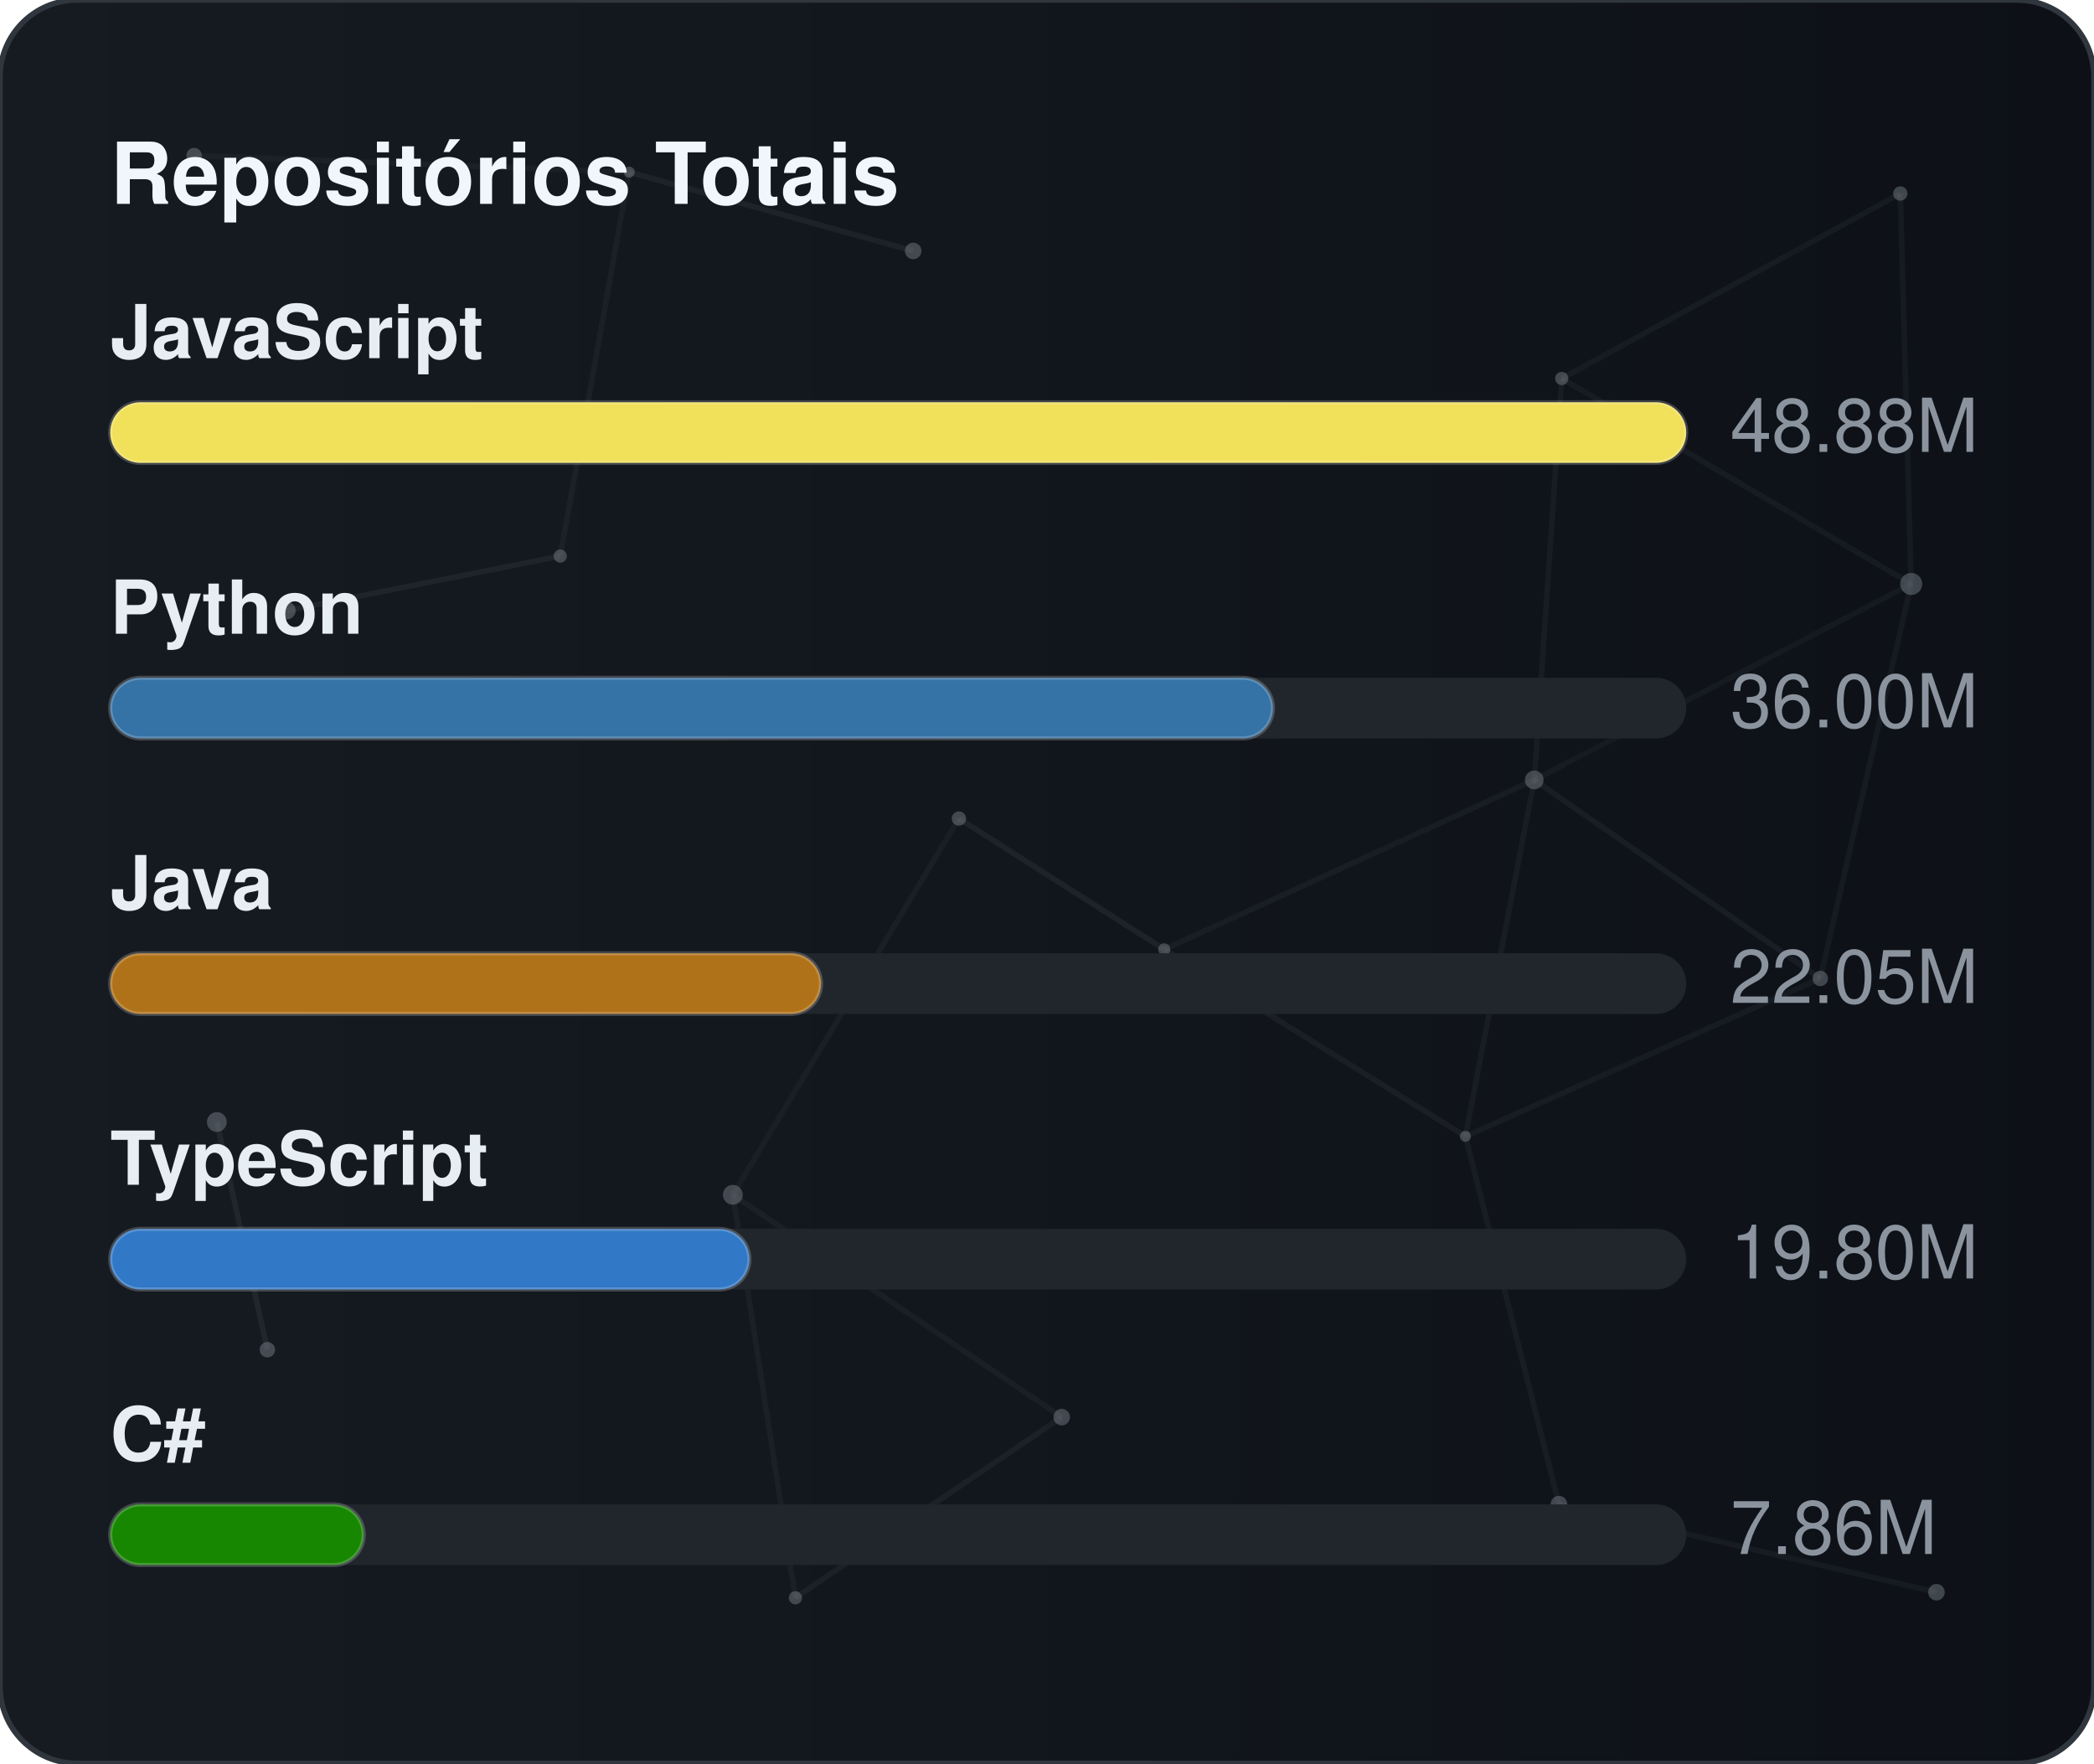
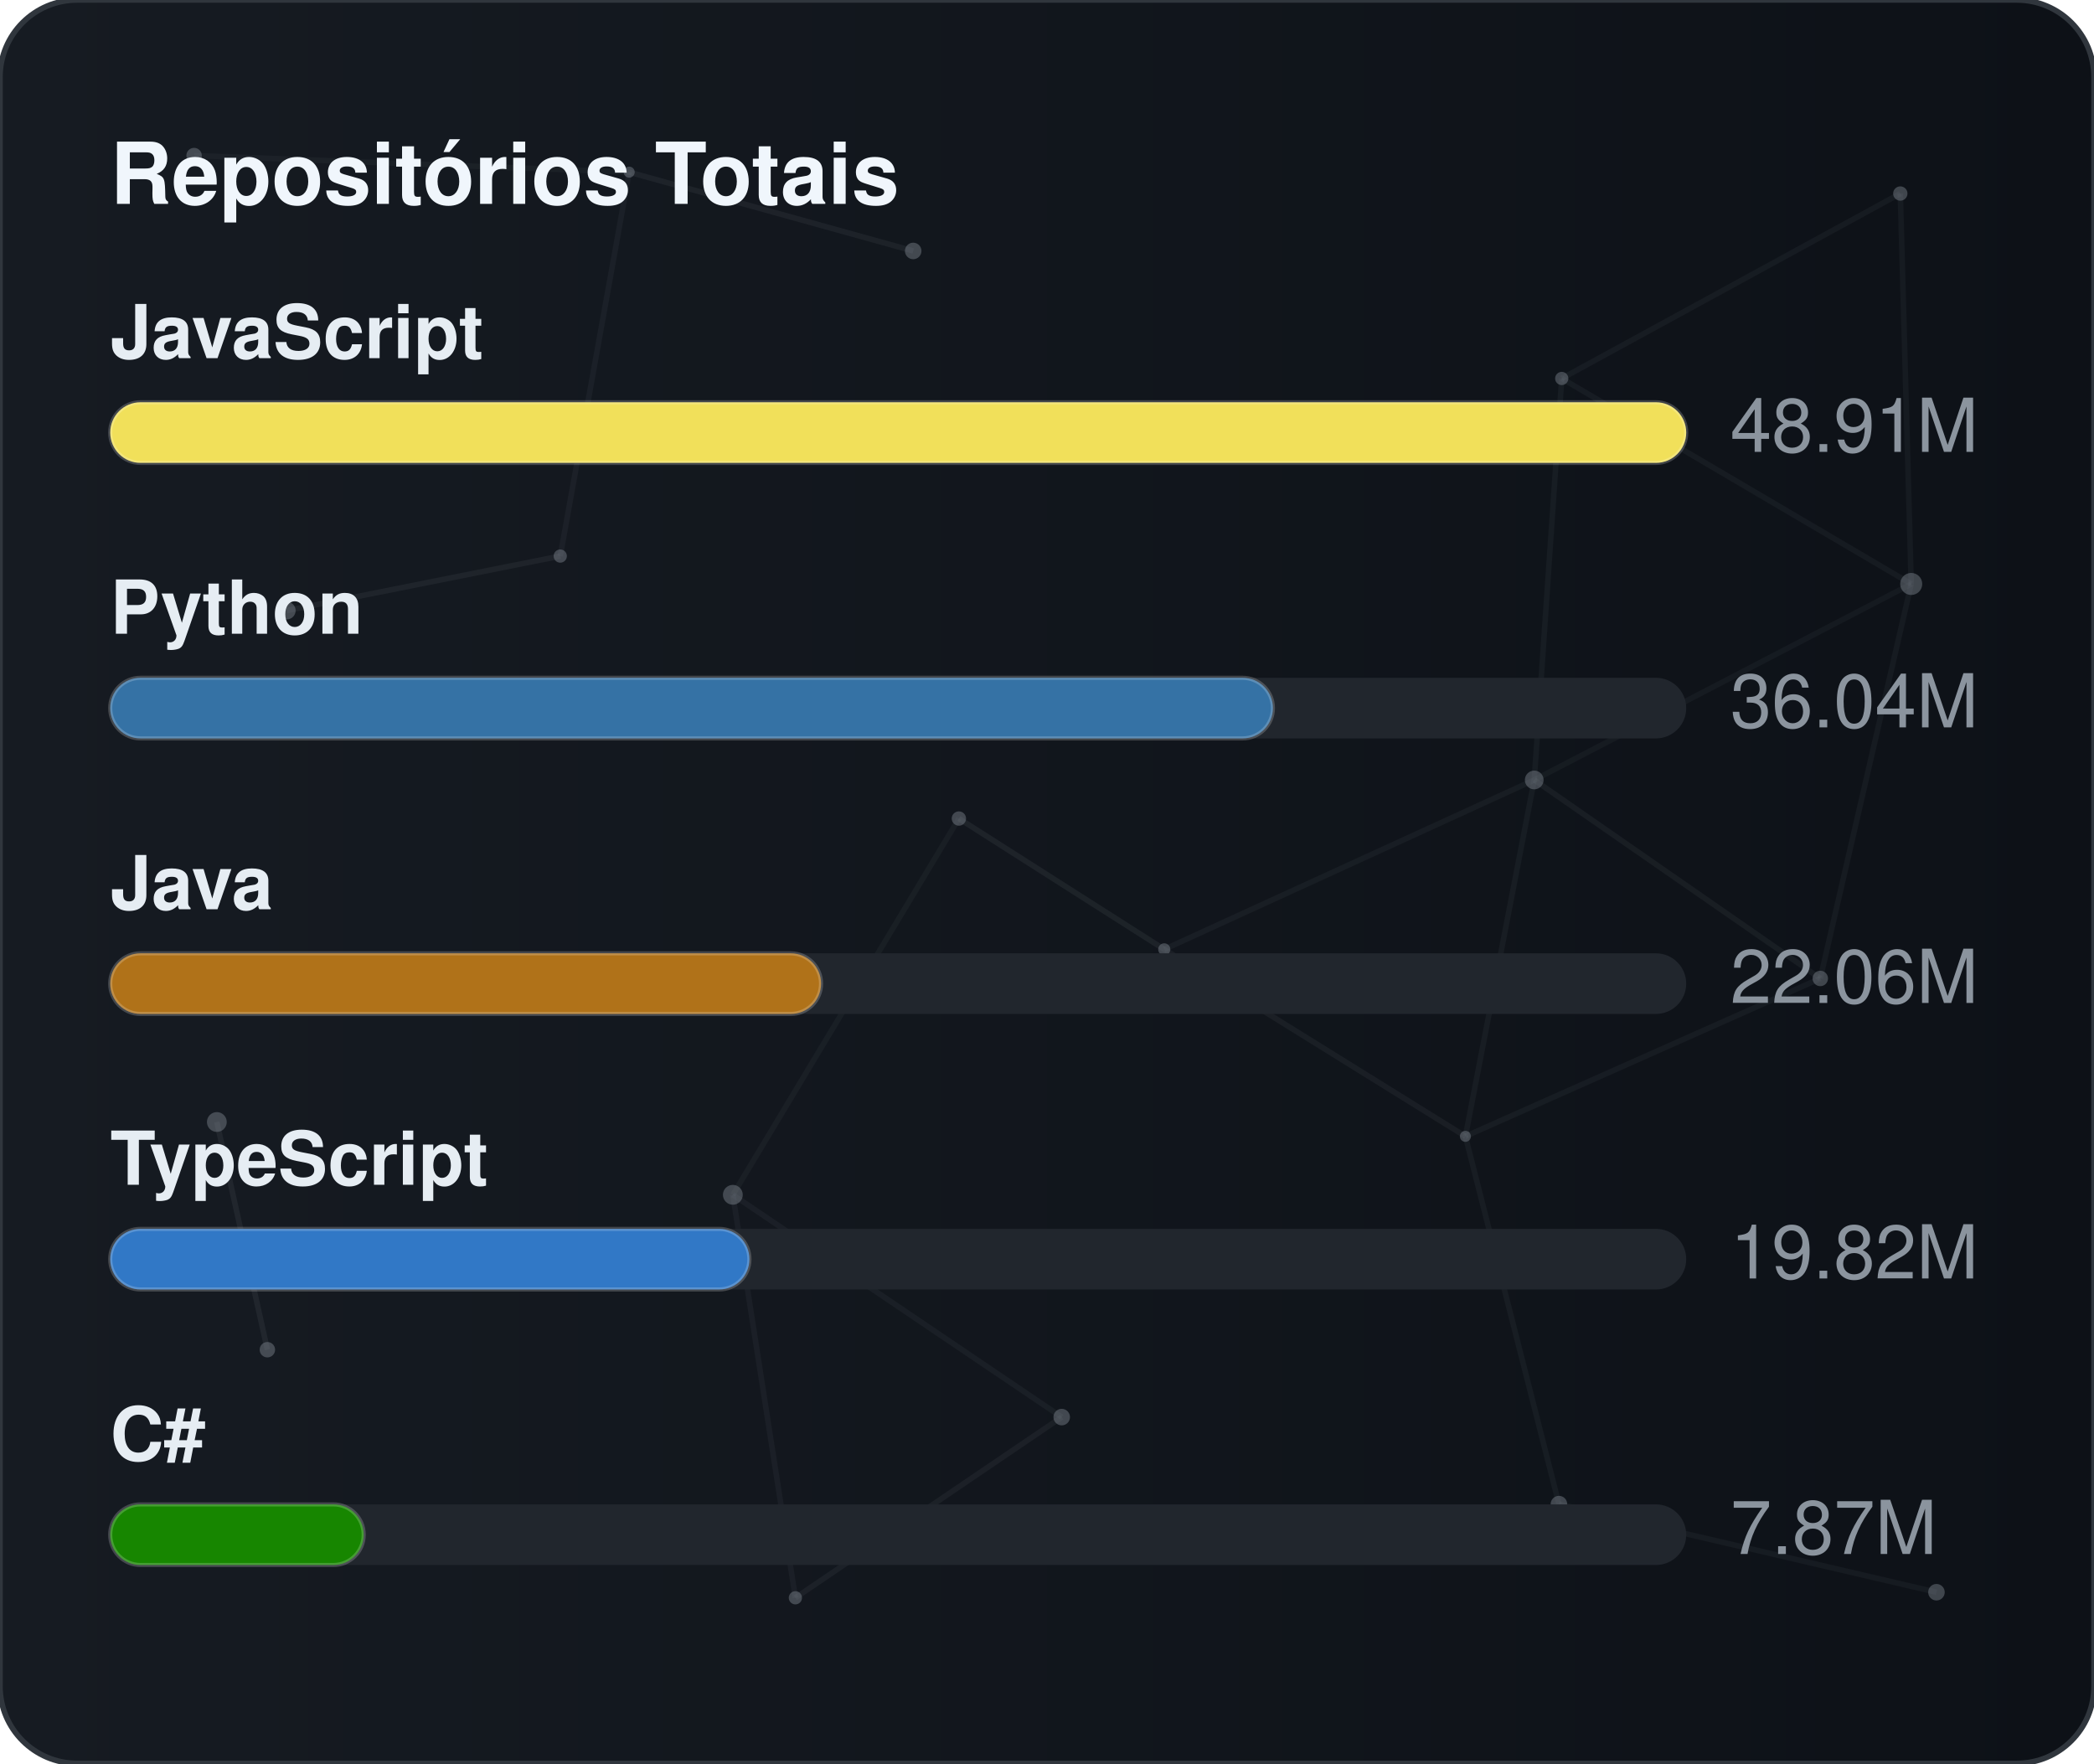
<svg xmlns="http://www.w3.org/2000/svg" width="380" height="320" viewBox="0 0 380 320" role="img" aria-label="Repositórios Totais">
  <defs>
    <linearGradient id="gradGithubTotal" x1="0%" y1="0%" x2="100%" y2="0%">
      <stop offset="0%" stop-color="#161b22" />
      <stop offset="100%" stop-color="#0d1117" />
    </linearGradient>
    <clipPath id="cardClipgradGithubTotal">
      <rect x="0" y="0" width="380" height="320" rx="14" />
    </clipPath>
  </defs>
  <style>
    text { font-family: -apple-system, BlinkMacSystemFont, "Segoe UI", Helvetica, Arial, sans-serif; font-size: 13.5px; }
    .card { fill: url(#gradGithubTotal); stroke: #30363d; stroke-width: 1; }
    .title { fill: #f0f6fc; font-weight: 700; font-size: 15.5px; }
    .lbl { fill: #e6edf3; font-weight: 600; }
    .val { fill: #8b949e; }
    .track { fill: #21262d; }
    .bar { stroke: rgba(255,255,255,0.2); stroke-width: 0.75; }
  </style>
  <rect x="0" y="0" width="380" height="320" rx="14" class="card" />
  <g clip-path="url(#cardClipgradGithubTotal)">
    <line x1="35.22" y1="28.23" x2="114.18" y2="31.24" stroke="#8b949e" stroke-width="1" opacity="0.06">
      <animate attributeName="x1" values="35.22;35.39;35.22" dur="9.6s" repeatCount="indefinite" />
      <animate attributeName="y1" values="28.23;26.86;28.23" dur="11.5s" repeatCount="indefinite" />
      <animate attributeName="x2" values="114.18;107.41;114.18" dur="10.9s" repeatCount="indefinite" />
      <animate attributeName="y2" values="31.24;28.12;31.24" dur="13.1s" repeatCount="indefinite" />
    </line>
    <line x1="114.18" y1="31.24" x2="165.72" y2="45.54" stroke="#8b949e" stroke-width="1" opacity="0.09">
      <animate attributeName="x1" values="114.18;107.41;114.18" dur="10.9s" repeatCount="indefinite" />
      <animate attributeName="y1" values="31.24;28.12;31.24" dur="13.1s" repeatCount="indefinite" />
      <animate attributeName="x2" values="165.72;156.65;165.72" dur="7.7s" repeatCount="indefinite" />
      <animate attributeName="y2" values="45.54;47.56;45.54" dur="9.2s" repeatCount="indefinite" />
    </line>
    <line x1="114.18" y1="31.24" x2="101.67" y2="100.91" stroke="#8b949e" stroke-width="1" opacity="0.07">
      <animate attributeName="x1" values="114.18;107.41;114.18" dur="10.9s" repeatCount="indefinite" />
      <animate attributeName="y1" values="31.24;28.12;31.24" dur="13.1s" repeatCount="indefinite" />
      <animate attributeName="x2" values="101.67;109.76;101.67" dur="6.4s" repeatCount="indefinite" />
      <animate attributeName="y2" values="100.91;94.52;100.91" dur="7.6s" repeatCount="indefinite" />
    </line>
    <line x1="283.41" y1="68.68" x2="344.85" y2="35.12" stroke="#8b949e" stroke-width="1" opacity="0.07">
      <animate attributeName="x1" values="283.41;282.83;283.41" dur="12.0s" repeatCount="indefinite" />
      <animate attributeName="y1" values="68.68;66.16;68.68" dur="14.4s" repeatCount="indefinite" />
      <animate attributeName="x2" values="344.85;343.1;344.85" dur="9.8s" repeatCount="indefinite" />
      <animate attributeName="y2" values="35.12;30.36;35.12" dur="11.8s" repeatCount="indefinite" />
    </line>
    <line x1="283.41" y1="68.68" x2="278.42" y2="141.54" stroke="#8b949e" stroke-width="1" opacity="0.07">
      <animate attributeName="x1" values="283.41;282.83;283.41" dur="12.0s" repeatCount="indefinite" />
      <animate attributeName="y1" values="68.68;66.16;68.68" dur="14.4s" repeatCount="indefinite" />
      <animate attributeName="x2" values="278.42;271.97;278.42" dur="6.3s" repeatCount="indefinite" />
      <animate attributeName="y2" values="141.54;140.88;141.54" dur="7.5s" repeatCount="indefinite" />
    </line>
    <line x1="283.41" y1="68.68" x2="346.83" y2="105.97" stroke="#8b949e" stroke-width="1" opacity="0.07">
      <animate attributeName="x1" values="283.41;282.83;283.41" dur="12.0s" repeatCount="indefinite" />
      <animate attributeName="y1" values="68.68;66.16;68.68" dur="14.4s" repeatCount="indefinite" />
      <animate attributeName="x2" values="346.83;354.74;346.83" dur="10.4s" repeatCount="indefinite" />
      <animate attributeName="y2" values="105.97;113.25;105.97" dur="12.5s" repeatCount="indefinite" />
    </line>
    <line x1="344.85" y1="35.12" x2="346.83" y2="105.97" stroke="#8b949e" stroke-width="1" opacity="0.07">
      <animate attributeName="x1" values="344.85;343.1;344.85" dur="9.8s" repeatCount="indefinite" />
      <animate attributeName="y1" values="35.12;30.36;35.12" dur="11.8s" repeatCount="indefinite" />
      <animate attributeName="x2" values="346.83;354.74;346.83" dur="10.4s" repeatCount="indefinite" />
      <animate attributeName="y2" values="105.97;113.25;105.97" dur="12.5s" repeatCount="indefinite" />
    </line>
    <line x1="52.05" y1="110.8" x2="101.67" y2="100.91" stroke="#8b949e" stroke-width="1" opacity="0.09">
      <animate attributeName="x1" values="52.05;49.17;52.05" dur="7.9s" repeatCount="indefinite" />
      <animate attributeName="y1" values="110.8;114.75;110.8" dur="9.5s" repeatCount="indefinite" />
      <animate attributeName="x2" values="101.67;109.76;101.67" dur="6.4s" repeatCount="indefinite" />
      <animate attributeName="y2" values="100.91;94.52;100.91" dur="7.6s" repeatCount="indefinite" />
    </line>
    <line x1="174.01" y1="148.54" x2="132.99" y2="216.82" stroke="#8b949e" stroke-width="1" opacity="0.06">
      <animate attributeName="x1" values="174.01;179.31;174.01" dur="7.4s" repeatCount="indefinite" />
      <animate attributeName="y1" values="148.54;150.39;148.54" dur="8.9s" repeatCount="indefinite" />
      <animate attributeName="x2" values="132.99;131.19;132.99" dur="9.7s" repeatCount="indefinite" />
      <animate attributeName="y2" values="216.82;223.91;216.82" dur="11.7s" repeatCount="indefinite" />
    </line>
    <line x1="174.01" y1="148.54" x2="211.28" y2="172.28" stroke="#8b949e" stroke-width="1" opacity="0.10">
      <animate attributeName="x1" values="174.01;179.31;174.01" dur="7.4s" repeatCount="indefinite" />
      <animate attributeName="y1" values="148.54;150.39;148.54" dur="8.9s" repeatCount="indefinite" />
      <animate attributeName="x2" values="211.28;207.15;211.28" dur="8.7s" repeatCount="indefinite" />
      <animate attributeName="y2" values="172.28;167.34;172.28" dur="10.4s" repeatCount="indefinite" />
    </line>
    <line x1="278.42" y1="141.54" x2="346.83" y2="105.97" stroke="#8b949e" stroke-width="1" opacity="0.06">
      <animate attributeName="x1" values="278.42;271.97;278.42" dur="6.3s" repeatCount="indefinite" />
      <animate attributeName="y1" values="141.54;140.88;141.54" dur="7.5s" repeatCount="indefinite" />
      <animate attributeName="x2" values="346.83;354.74;346.83" dur="10.4s" repeatCount="indefinite" />
      <animate attributeName="y2" values="105.97;113.25;105.97" dur="12.5s" repeatCount="indefinite" />
    </line>
    <line x1="278.42" y1="141.54" x2="211.28" y2="172.28" stroke="#8b949e" stroke-width="1" opacity="0.07">
      <animate attributeName="x1" values="278.42;271.97;278.42" dur="6.3s" repeatCount="indefinite" />
      <animate attributeName="y1" values="141.54;140.88;141.54" dur="7.5s" repeatCount="indefinite" />
      <animate attributeName="x2" values="211.28;207.15;211.28" dur="8.7s" repeatCount="indefinite" />
      <animate attributeName="y2" values="172.28;167.34;172.28" dur="10.4s" repeatCount="indefinite" />
    </line>
    <line x1="278.42" y1="141.54" x2="265.93" y2="206.21" stroke="#8b949e" stroke-width="1" opacity="0.07">
      <animate attributeName="x1" values="278.42;271.97;278.42" dur="6.3s" repeatCount="indefinite" />
      <animate attributeName="y1" values="141.54;140.88;141.54" dur="7.5s" repeatCount="indefinite" />
      <animate attributeName="x2" values="265.93;263.56;265.93" dur="8.0s" repeatCount="indefinite" />
      <animate attributeName="y2" values="206.21;213.6;206.21" dur="9.6s" repeatCount="indefinite" />
    </line>
    <line x1="278.42" y1="141.54" x2="330.33" y2="177.56" stroke="#8b949e" stroke-width="1" opacity="0.08">
      <animate attributeName="x1" values="278.42;271.97;278.42" dur="6.3s" repeatCount="indefinite" />
      <animate attributeName="y1" values="141.54;140.88;141.54" dur="7.5s" repeatCount="indefinite" />
      <animate attributeName="x2" values="330.33;321.23;330.33" dur="10.7s" repeatCount="indefinite" />
      <animate attributeName="y2" values="177.56;172.27;177.56" dur="12.8s" repeatCount="indefinite" />
    </line>
    <line x1="346.83" y1="105.97" x2="330.33" y2="177.56" stroke="#8b949e" stroke-width="1" opacity="0.07">
      <animate attributeName="x1" values="346.83;354.74;346.83" dur="10.4s" repeatCount="indefinite" />
      <animate attributeName="y1" values="105.97;113.25;105.97" dur="12.5s" repeatCount="indefinite" />
      <animate attributeName="x2" values="330.33;321.23;330.33" dur="10.7s" repeatCount="indefinite" />
      <animate attributeName="y2" values="177.56;172.27;177.56" dur="12.8s" repeatCount="indefinite" />
    </line>
    <line x1="39.35" y1="203.61" x2="48.52" y2="244.93" stroke="#8b949e" stroke-width="1" opacity="0.10">
      <animate attributeName="x1" values="39.35;29.72;39.35" dur="11.8s" repeatCount="indefinite" />
      <animate attributeName="y1" values="203.61;200.24;203.61" dur="14.2s" repeatCount="indefinite" />
      <animate attributeName="x2" values="48.52;44.33;48.52" dur="11.9s" repeatCount="indefinite" />
      <animate attributeName="y2" values="244.93;238.49;244.93" dur="14.3s" repeatCount="indefinite" />
    </line>
    <line x1="132.99" y1="216.82" x2="144.34" y2="289.95" stroke="#8b949e" stroke-width="1" opacity="0.07">
      <animate attributeName="x1" values="132.99;131.19;132.99" dur="9.7s" repeatCount="indefinite" />
      <animate attributeName="y1" values="216.82;223.91;216.82" dur="11.7s" repeatCount="indefinite" />
      <animate attributeName="x2" values="144.34;138.5;144.34" dur="6.3s" repeatCount="indefinite" />
      <animate attributeName="y2" values="289.95;282.9;289.95" dur="7.6s" repeatCount="indefinite" />
    </line>
    <line x1="132.99" y1="216.82" x2="192.67" y2="257.16" stroke="#8b949e" stroke-width="1" opacity="0.07">
      <animate attributeName="x1" values="132.99;131.19;132.99" dur="9.7s" repeatCount="indefinite" />
      <animate attributeName="y1" values="216.82;223.91;216.82" dur="11.7s" repeatCount="indefinite" />
      <animate attributeName="x2" values="192.67;196.2;192.67" dur="6.2s" repeatCount="indefinite" />
      <animate attributeName="y2" values="257.16;251.56;257.16" dur="7.5s" repeatCount="indefinite" />
    </line>
    <line x1="211.28" y1="172.28" x2="265.93" y2="206.21" stroke="#8b949e" stroke-width="1" opacity="0.08">
      <animate attributeName="x1" values="211.28;207.15;211.28" dur="8.7s" repeatCount="indefinite" />
      <animate attributeName="y1" values="172.28;167.34;172.28" dur="10.4s" repeatCount="indefinite" />
      <animate attributeName="x2" values="265.93;263.56;265.93" dur="8.0s" repeatCount="indefinite" />
      <animate attributeName="y2" values="206.21;213.6;206.21" dur="9.6s" repeatCount="indefinite" />
    </line>
    <line x1="265.93" y1="206.21" x2="330.33" y2="177.56" stroke="#8b949e" stroke-width="1" opacity="0.07">
      <animate attributeName="x1" values="265.93;263.56;265.93" dur="8.0s" repeatCount="indefinite" />
      <animate attributeName="y1" values="206.21;213.6;206.21" dur="9.6s" repeatCount="indefinite" />
      <animate attributeName="x2" values="330.33;321.23;330.33" dur="10.7s" repeatCount="indefinite" />
      <animate attributeName="y2" values="177.56;172.27;177.56" dur="12.8s" repeatCount="indefinite" />
    </line>
    <line x1="265.93" y1="206.21" x2="282.9" y2="272.95" stroke="#8b949e" stroke-width="1" opacity="0.07">
      <animate attributeName="x1" values="265.93;263.56;265.93" dur="8.0s" repeatCount="indefinite" />
      <animate attributeName="y1" values="206.21;213.6;206.21" dur="9.6s" repeatCount="indefinite" />
      <animate attributeName="x2" values="282.9;277.88;282.9" dur="6.7s" repeatCount="indefinite" />
      <animate attributeName="y2" values="272.95;280.91;272.95" dur="8.1s" repeatCount="indefinite" />
    </line>
    <line x1="144.34" y1="289.95" x2="192.67" y2="257.16" stroke="#8b949e" stroke-width="1" opacity="0.08">
      <animate attributeName="x1" values="144.34;138.5;144.34" dur="6.3s" repeatCount="indefinite" />
      <animate attributeName="y1" values="289.95;282.9;289.95" dur="7.6s" repeatCount="indefinite" />
      <animate attributeName="x2" values="192.67;196.2;192.67" dur="6.2s" repeatCount="indefinite" />
      <animate attributeName="y2" values="257.16;251.56;257.16" dur="7.5s" repeatCount="indefinite" />
    </line>
    <line x1="282.9" y1="272.95" x2="351.41" y2="288.94" stroke="#8b949e" stroke-width="1" opacity="0.07">
      <animate attributeName="x1" values="282.9;277.88;282.9" dur="6.7s" repeatCount="indefinite" />
      <animate attributeName="y1" values="272.95;280.91;272.95" dur="8.1s" repeatCount="indefinite" />
      <animate attributeName="x2" values="351.41;356.89;351.41" dur="11.9s" repeatCount="indefinite" />
      <animate attributeName="y2" values="288.94;287.49;288.94" dur="14.3s" repeatCount="indefinite" />
    </line>
    <circle cx="35.22" cy="28.23" r="1.4" fill="#8b949e" opacity="0.40">
      <animate attributeName="cx" values="35.22;35.39;35.22" dur="9.6s" repeatCount="indefinite" />
      <animate attributeName="cy" values="28.23;26.86;28.23" dur="11.5s" repeatCount="indefinite" />
    </circle>
    <circle cx="114.18" cy="31.24" r="1.0" fill="#8b949e" opacity="0.40">
      <animate attributeName="cx" values="114.18;107.41;114.18" dur="10.9s" repeatCount="indefinite" />
      <animate attributeName="cy" values="31.24;28.12;31.24" dur="13.1s" repeatCount="indefinite" />
    </circle>
    <circle cx="165.72" cy="45.54" r="1.5" fill="#8b949e" opacity="0.40">
      <animate attributeName="cx" values="165.72;156.65;165.72" dur="7.7s" repeatCount="indefinite" />
      <animate attributeName="cy" values="45.54;47.56;45.54" dur="9.2s" repeatCount="indefinite" />
    </circle>
    <circle cx="283.41" cy="68.68" r="1.2" fill="#8b949e" opacity="0.40">
      <animate attributeName="cx" values="283.41;282.83;283.41" dur="12.0s" repeatCount="indefinite" />
      <animate attributeName="cy" values="68.68;66.16;68.68" dur="14.4s" repeatCount="indefinite" />
    </circle>
    <circle cx="344.85" cy="35.12" r="1.3" fill="#8b949e" opacity="0.40">
      <animate attributeName="cx" values="344.85;343.1;344.85" dur="9.8s" repeatCount="indefinite" />
      <animate attributeName="cy" values="35.12;30.36;35.12" dur="11.8s" repeatCount="indefinite" />
    </circle>
    <circle cx="52.05" cy="110.8" r="1.6" fill="#8b949e" opacity="0.40">
      <animate attributeName="cx" values="52.05;49.17;52.05" dur="7.9s" repeatCount="indefinite" />
      <animate attributeName="cy" values="110.8;114.75;110.8" dur="9.5s" repeatCount="indefinite" />
    </circle>
    <circle cx="101.67" cy="100.91" r="1.2" fill="#8b949e" opacity="0.40">
      <animate attributeName="cx" values="101.67;109.76;101.67" dur="6.4s" repeatCount="indefinite" />
      <animate attributeName="cy" values="100.91;94.52;100.91" dur="7.6s" repeatCount="indefinite" />
    </circle>
    <circle cx="174.01" cy="148.54" r="1.3" fill="#8b949e" opacity="0.40">
      <animate attributeName="cx" values="174.01;179.31;174.01" dur="7.4s" repeatCount="indefinite" />
      <animate attributeName="cy" values="148.54;150.39;148.54" dur="8.9s" repeatCount="indefinite" />
    </circle>
    <circle cx="278.42" cy="141.54" r="1.7" fill="#8b949e" opacity="0.40">
      <animate attributeName="cx" values="278.42;271.97;278.42" dur="6.3s" repeatCount="indefinite" />
      <animate attributeName="cy" values="141.54;140.88;141.54" dur="7.5s" repeatCount="indefinite" />
    </circle>
    <circle cx="346.83" cy="105.97" r="2.0" fill="#8b949e" opacity="0.40">
      <animate attributeName="cx" values="346.83;354.74;346.83" dur="10.4s" repeatCount="indefinite" />
      <animate attributeName="cy" values="105.97;113.25;105.97" dur="12.5s" repeatCount="indefinite" />
    </circle>
    <circle cx="39.35" cy="203.61" r="1.8" fill="#8b949e" opacity="0.40">
      <animate attributeName="cx" values="39.35;29.72;39.35" dur="11.8s" repeatCount="indefinite" />
      <animate attributeName="cy" values="203.61;200.24;203.61" dur="14.2s" repeatCount="indefinite" />
    </circle>
    <circle cx="132.99" cy="216.82" r="1.8" fill="#8b949e" opacity="0.40">
      <animate attributeName="cx" values="132.99;131.19;132.99" dur="9.7s" repeatCount="indefinite" />
      <animate attributeName="cy" values="216.82;223.91;216.82" dur="11.7s" repeatCount="indefinite" />
    </circle>
    <circle cx="211.28" cy="172.28" r="1.1" fill="#8b949e" opacity="0.40">
      <animate attributeName="cx" values="211.28;207.15;211.28" dur="8.7s" repeatCount="indefinite" />
      <animate attributeName="cy" values="172.28;167.34;172.28" dur="10.4s" repeatCount="indefinite" />
    </circle>
    <circle cx="265.93" cy="206.21" r="1.0" fill="#8b949e" opacity="0.40">
      <animate attributeName="cx" values="265.93;263.56;265.93" dur="8.0s" repeatCount="indefinite" />
      <animate attributeName="cy" values="206.21;213.6;206.21" dur="9.6s" repeatCount="indefinite" />
    </circle>
    <circle cx="330.33" cy="177.56" r="1.4" fill="#8b949e" opacity="0.40">
      <animate attributeName="cx" values="330.33;321.23;330.33" dur="10.7s" repeatCount="indefinite" />
      <animate attributeName="cy" values="177.56;172.27;177.56" dur="12.8s" repeatCount="indefinite" />
    </circle>
    <circle cx="48.52" cy="244.93" r="1.4" fill="#8b949e" opacity="0.40">
      <animate attributeName="cx" values="48.52;44.33;48.52" dur="11.9s" repeatCount="indefinite" />
      <animate attributeName="cy" values="244.93;238.49;244.93" dur="14.3s" repeatCount="indefinite" />
    </circle>
    <circle cx="144.34" cy="289.95" r="1.2" fill="#8b949e" opacity="0.40">
      <animate attributeName="cx" values="144.34;138.5;144.34" dur="6.3s" repeatCount="indefinite" />
      <animate attributeName="cy" values="289.95;282.9;289.95" dur="7.6s" repeatCount="indefinite" />
    </circle>
    <circle cx="192.67" cy="257.16" r="1.5" fill="#8b949e" opacity="0.40">
      <animate attributeName="cx" values="192.67;196.2;192.67" dur="6.2s" repeatCount="indefinite" />
      <animate attributeName="cy" values="257.16;251.56;257.16" dur="7.5s" repeatCount="indefinite" />
    </circle>
    <circle cx="282.9" cy="272.95" r="1.5" fill="#8b949e" opacity="0.40">
      <animate attributeName="cx" values="282.9;277.88;282.9" dur="6.7s" repeatCount="indefinite" />
      <animate attributeName="cy" values="272.95;280.91;272.95" dur="8.1s" repeatCount="indefinite" />
    </circle>
    <circle cx="351.41" cy="288.94" r="1.5" fill="#8b949e" opacity="0.40">
      <animate attributeName="cx" values="351.41;356.89;351.41" dur="11.9s" repeatCount="indefinite" />
      <animate attributeName="cy" values="288.94;287.49;288.94" dur="14.3s" repeatCount="indefinite" />
    </circle>
  </g>
  <text x="20" y="37" class="title">Repositórios Totais</text>
  <text x="20" y="65" class="lbl">JavaScript</text>
  <rect x="20" y="73" width="286" height="11" rx="5.5" class="track" />
  <rect x="20" y="73" width="286" height="11" rx="5.5" fill="#f1e05a" class="bar" />
-   <text x="314" y="82" class="val">48.88M</text>
+   <text x="314" y="82" class="val">48.91M</text>
  <text x="20" y="115" class="lbl">Python</text>
  <rect x="20" y="123" width="286" height="11" rx="5.5" class="track" />
  <rect x="20" y="123" width="211" height="11" rx="5.5" fill="#3572A5" class="bar" />
-   <text x="314" y="132" class="val">36.00M</text>
+   <text x="314" y="132" class="val">36.04M</text>
  <text x="20" y="165" class="lbl">Java</text>
  <rect x="20" y="173" width="286" height="11" rx="5.5" class="track" />
  <rect x="20" y="173" width="129" height="11" rx="5.5" fill="#b07219" class="bar" />
-   <text x="314" y="182" class="val">22.05M</text>
+   <text x="314" y="182" class="val">22.06M</text>
  <text x="20" y="215" class="lbl">TypeScript</text>
  <rect x="20" y="223" width="286" height="11" rx="5.5" class="track" />
  <rect x="20" y="223" width="116" height="11" rx="5.5" fill="#3178c6" class="bar" />
-   <text x="314" y="232" class="val">19.80M</text>
+   <text x="314" y="232" class="val">19.82M</text>
  <text x="20" y="265" class="lbl">C#</text>
  <rect x="20" y="273" width="286" height="11" rx="5.5" class="track" />
  <rect x="20" y="273" width="46" height="11" rx="5.5" fill="#178600" class="bar" />
-   <text x="314" y="282" class="val">7.86M</text>
+   <text x="314" y="282" class="val">7.87M</text>
</svg>
